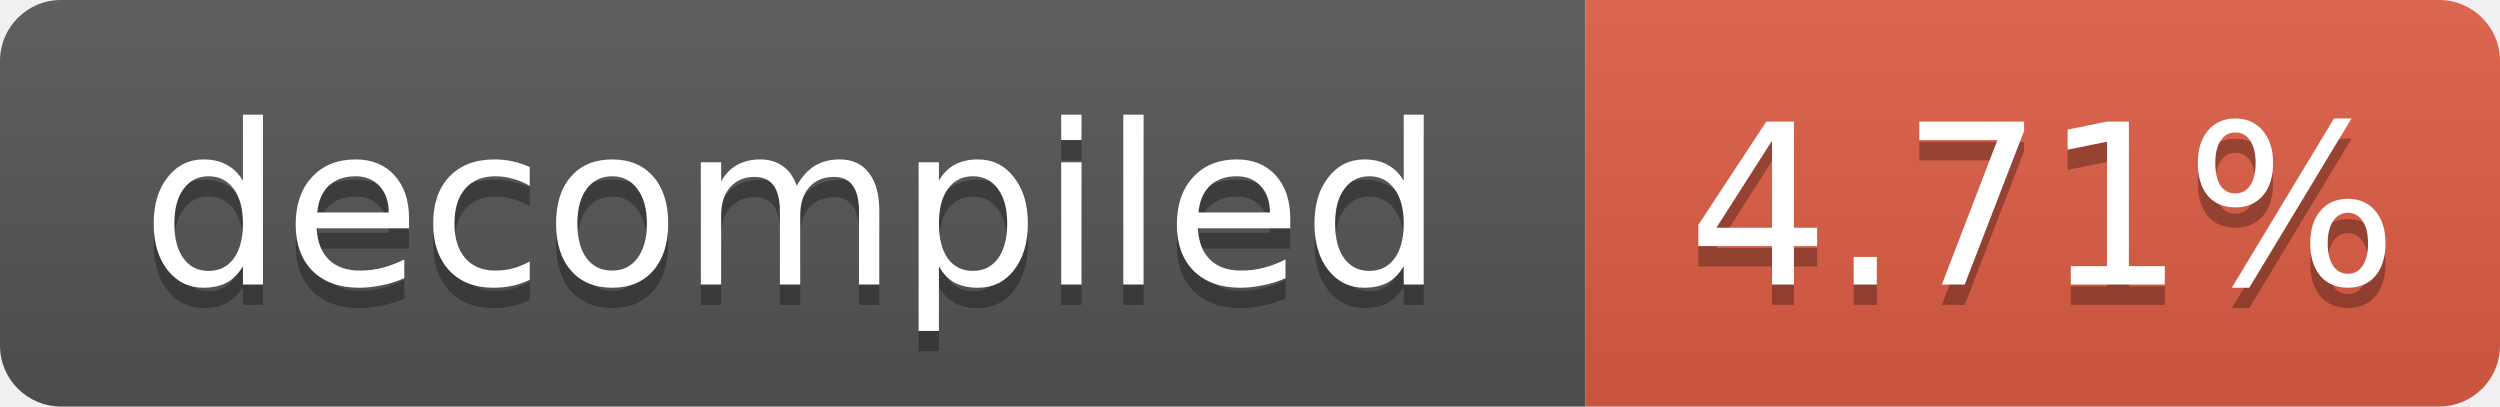
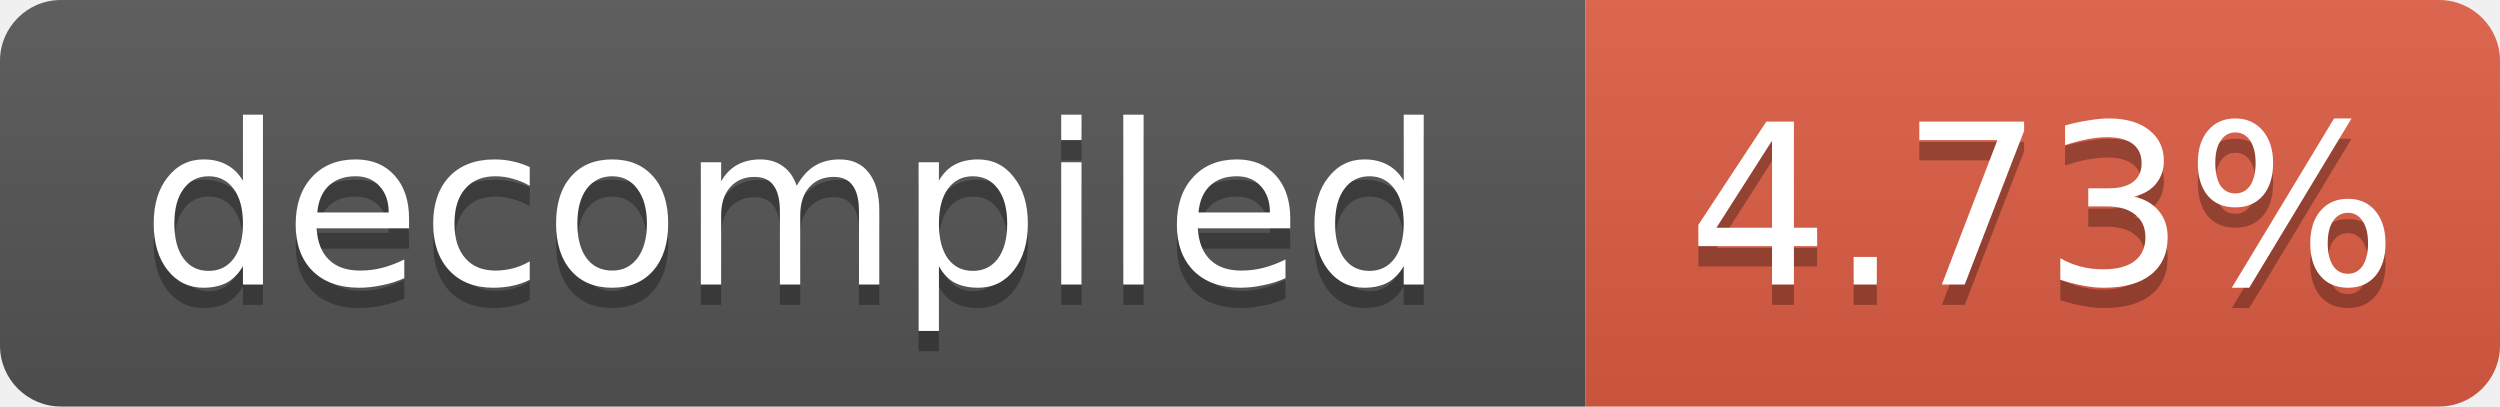
- <svg xmlns="http://www.w3.org/2000/svg" width="123" height="20" role="img" aria-label="decompiled: 4.71%">
+ <svg xmlns="http://www.w3.org/2000/svg" width="123" height="20" role="img" aria-label="decompiled: 4.73%">
  <linearGradient id="s" x2="0" y2="100%">
    <stop offset="0" stop-color="#bbb" stop-opacity=".1" />
    <stop offset="1" stop-opacity=".1" />
  </linearGradient>
  <clipPath id="r">
    <rect width="123" height="20" rx="3" fill="#fff" />
  </clipPath>
  <g clip-path="url(#r)">
    <rect width="78" height="20" fill="#555" />
    <rect x="78" width="45" height="20" fill="#e05d44" />
    <rect width="123" height="20" fill="url(#s)" />
  </g>
  <g fill="#fff" text-anchor="middle" font-family="Verdana,Geneva,DejaVu Sans,sans-serif" font-size="11">
    <text x="39.0" y="15" fill="#010101" fill-opacity=".3">decompiled</text>
    <text x="39.0" y="14">decompiled</text>
-     <text x="100.5" y="15" fill="#010101" fill-opacity=".3">4.71%</text>
-     <text x="100.5" y="14">4.71%</text>
+     <text x="100.5" y="15" fill="#010101" fill-opacity=".3">4.73%</text>
+     <text x="100.5" y="14">4.73%</text>
  </g>
</svg>
